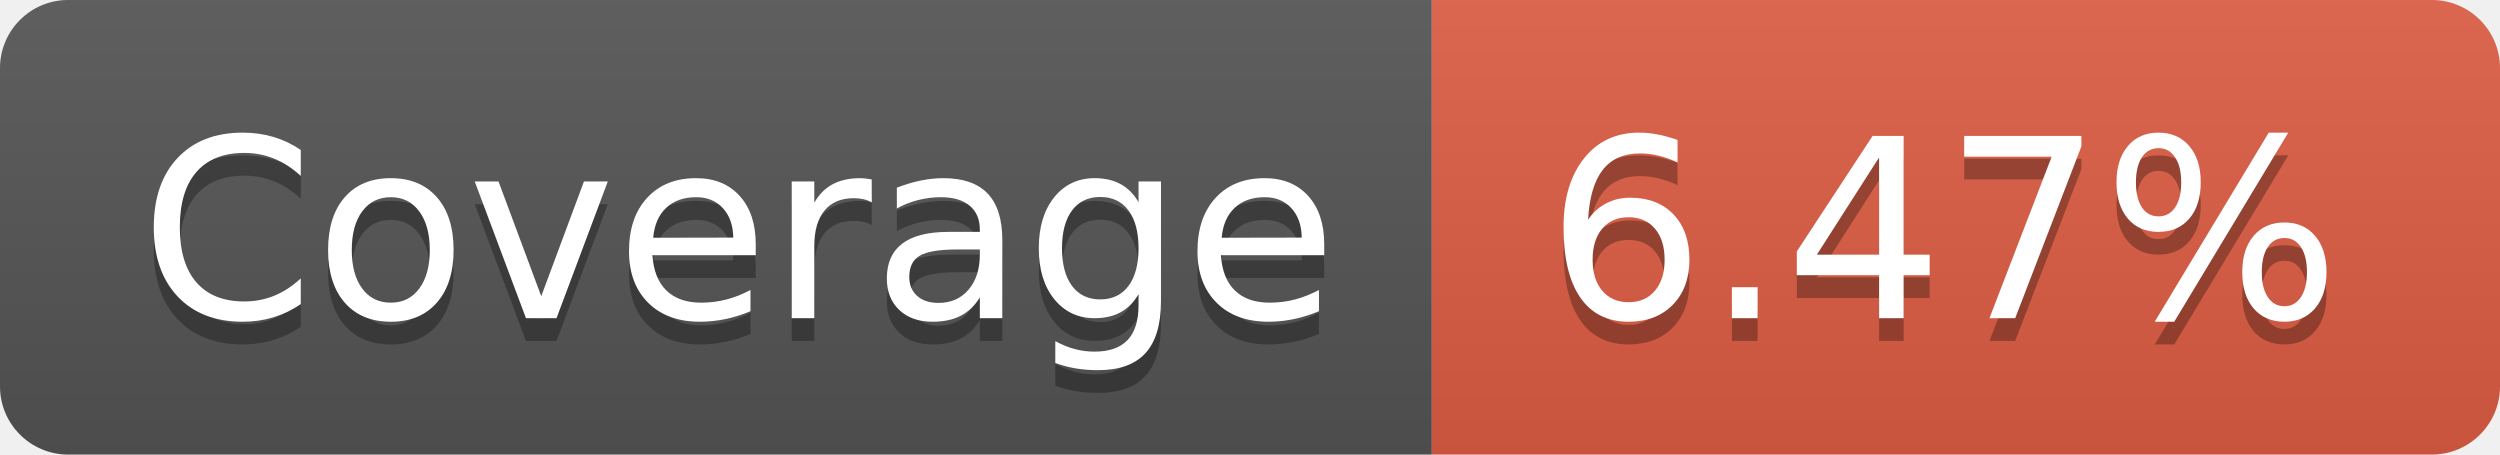
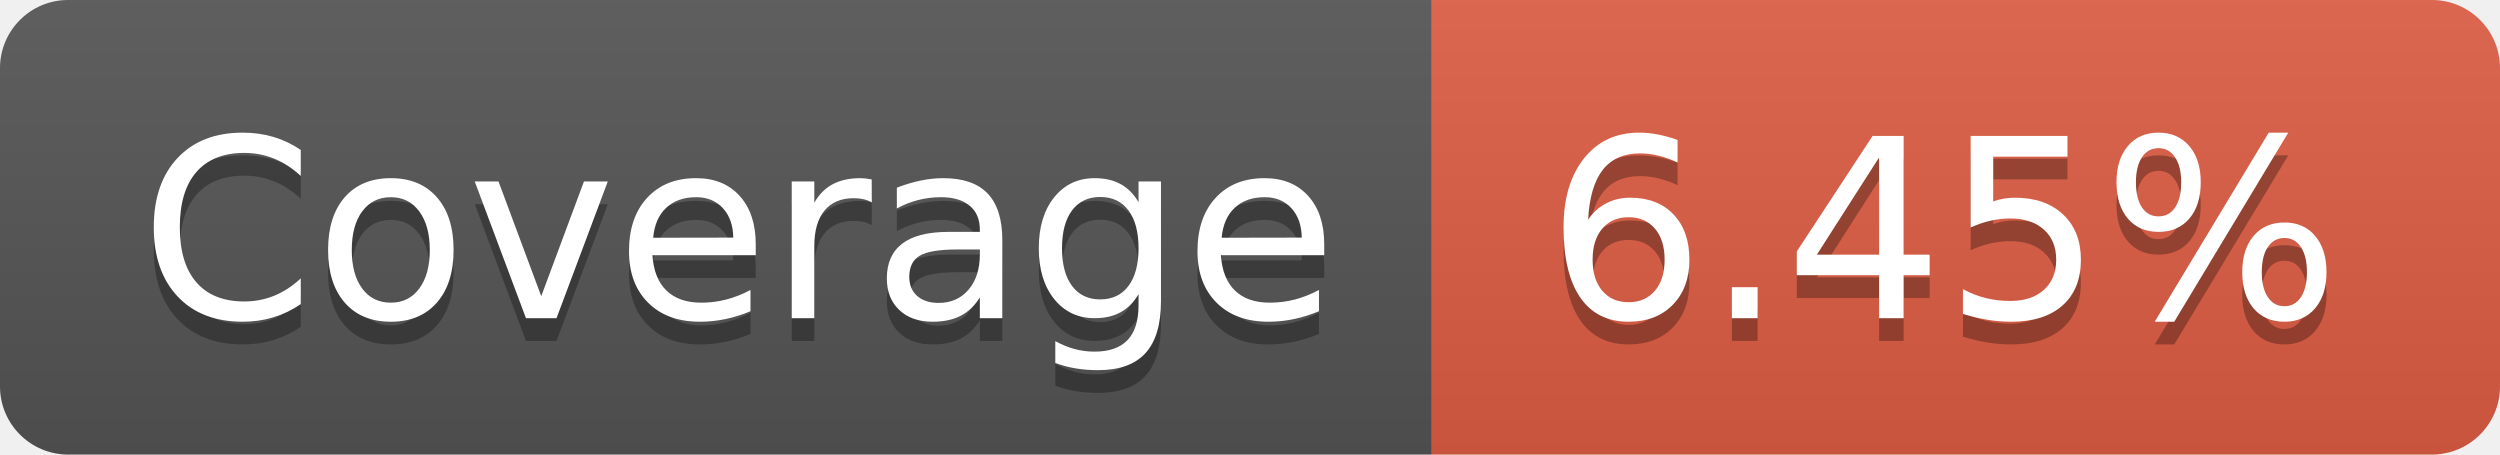
- <svg xmlns="http://www.w3.org/2000/svg" width="110" height="20" role="img" aria-label="Coverage: 6.47%">
+ <svg xmlns="http://www.w3.org/2000/svg" width="110" height="20" role="img" aria-label="Coverage: 6.45%">
  <linearGradient id="s" x2="0" y2="100%">
    <stop offset="0" stop-color="#bbb" stop-opacity=".1" />
    <stop offset="1" stop-opacity=".1" />
  </linearGradient>
  <clipPath id="r">
    <rect width="110" height="20" rx="3" fill="#fff" />
  </clipPath>
  <g clip-path="url(#r)">
    <rect width="63" height="20" fill="#555" />
    <rect x="63" width="47" height="20" fill="#e05d44" />
    <rect width="110" height="20" fill="url(#s)" />
  </g>
  <g fill="#fff" text-anchor="middle" font-family="Verdana,Geneva,DejaVu Sans,sans-serif" text-rendering="geometricPrecision" font-size="110">
    <text aria-hidden="true" x="325" y="150" fill="#010101" fill-opacity=".3" transform="scale(.1)" textLength="530">Coverage</text>
    <text x="325" y="140" transform="scale(.1)" fill="#fff" textLength="530">Coverage</text>
-     <text aria-hidden="true" x="855" y="150" fill="#010101" fill-opacity=".3" transform="scale(.1)" textLength="370">6.47%</text>
-     <text x="855" y="140" transform="scale(.1)" fill="#fff" textLength="370">6.47%</text>
+     <text aria-hidden="true" x="855" y="150" fill="#010101" fill-opacity=".3" transform="scale(.1)" textLength="370">6.45%</text>
+     <text x="855" y="140" transform="scale(.1)" fill="#fff" textLength="370">6.45%</text>
  </g>
</svg>
